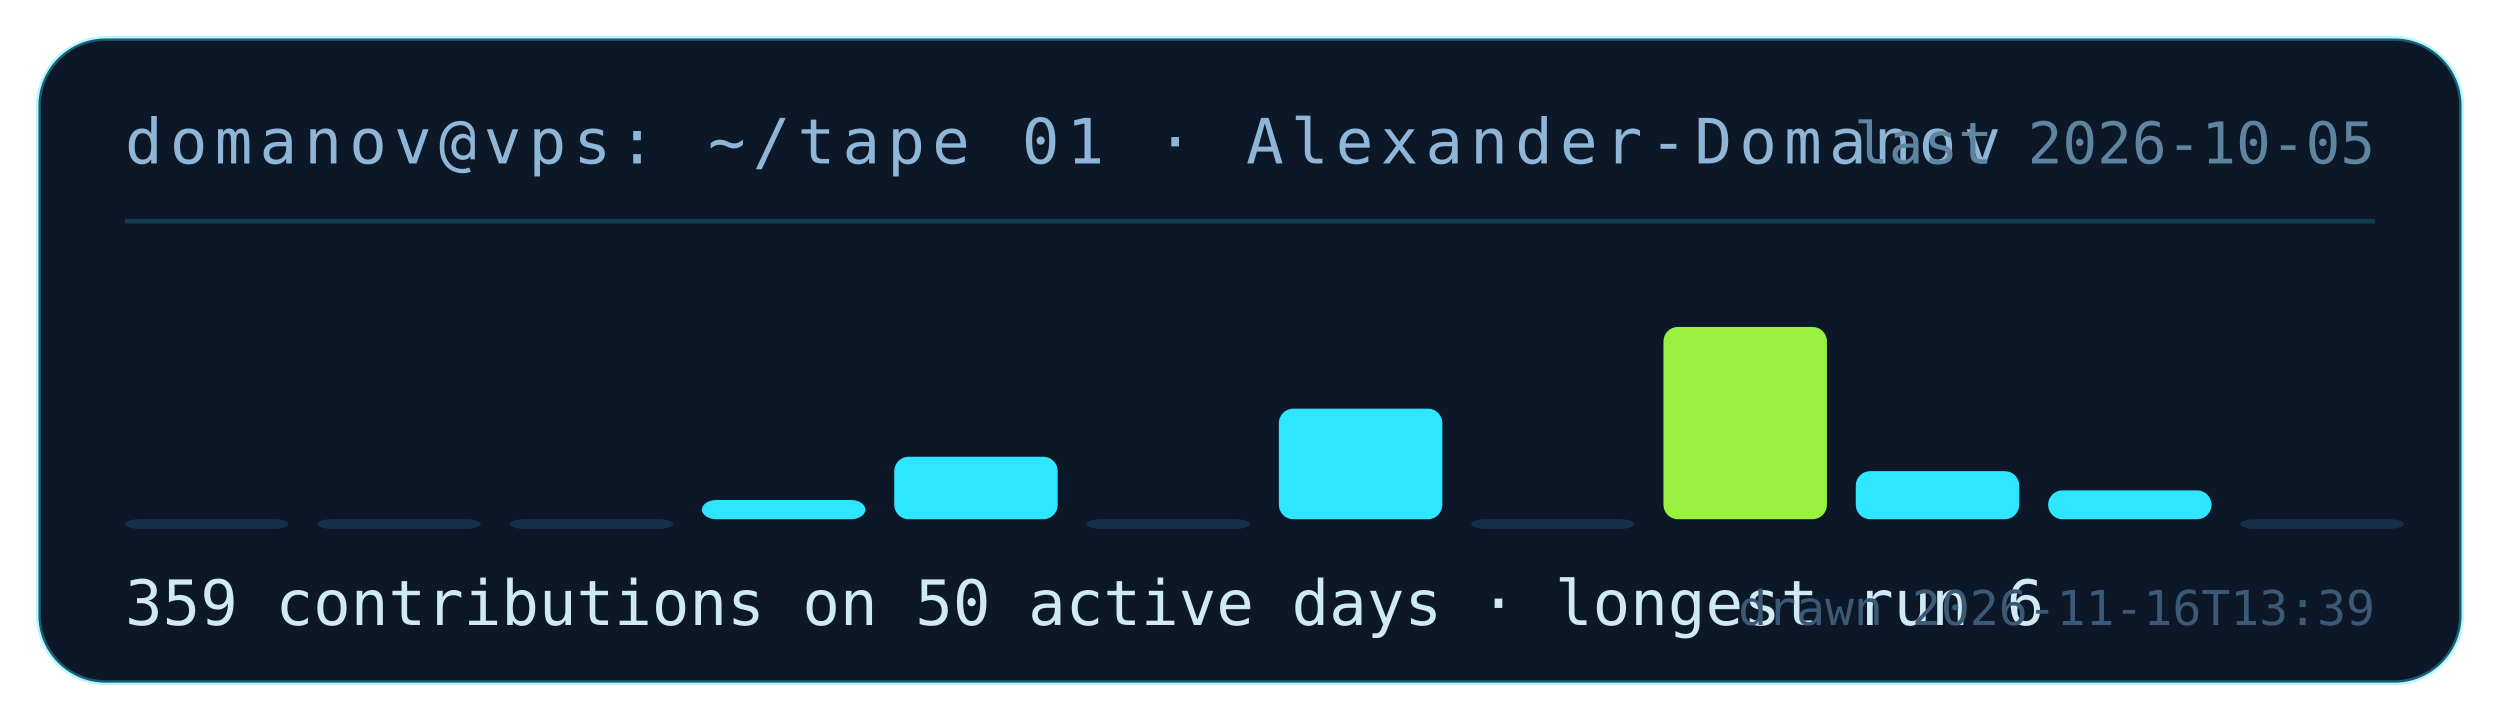
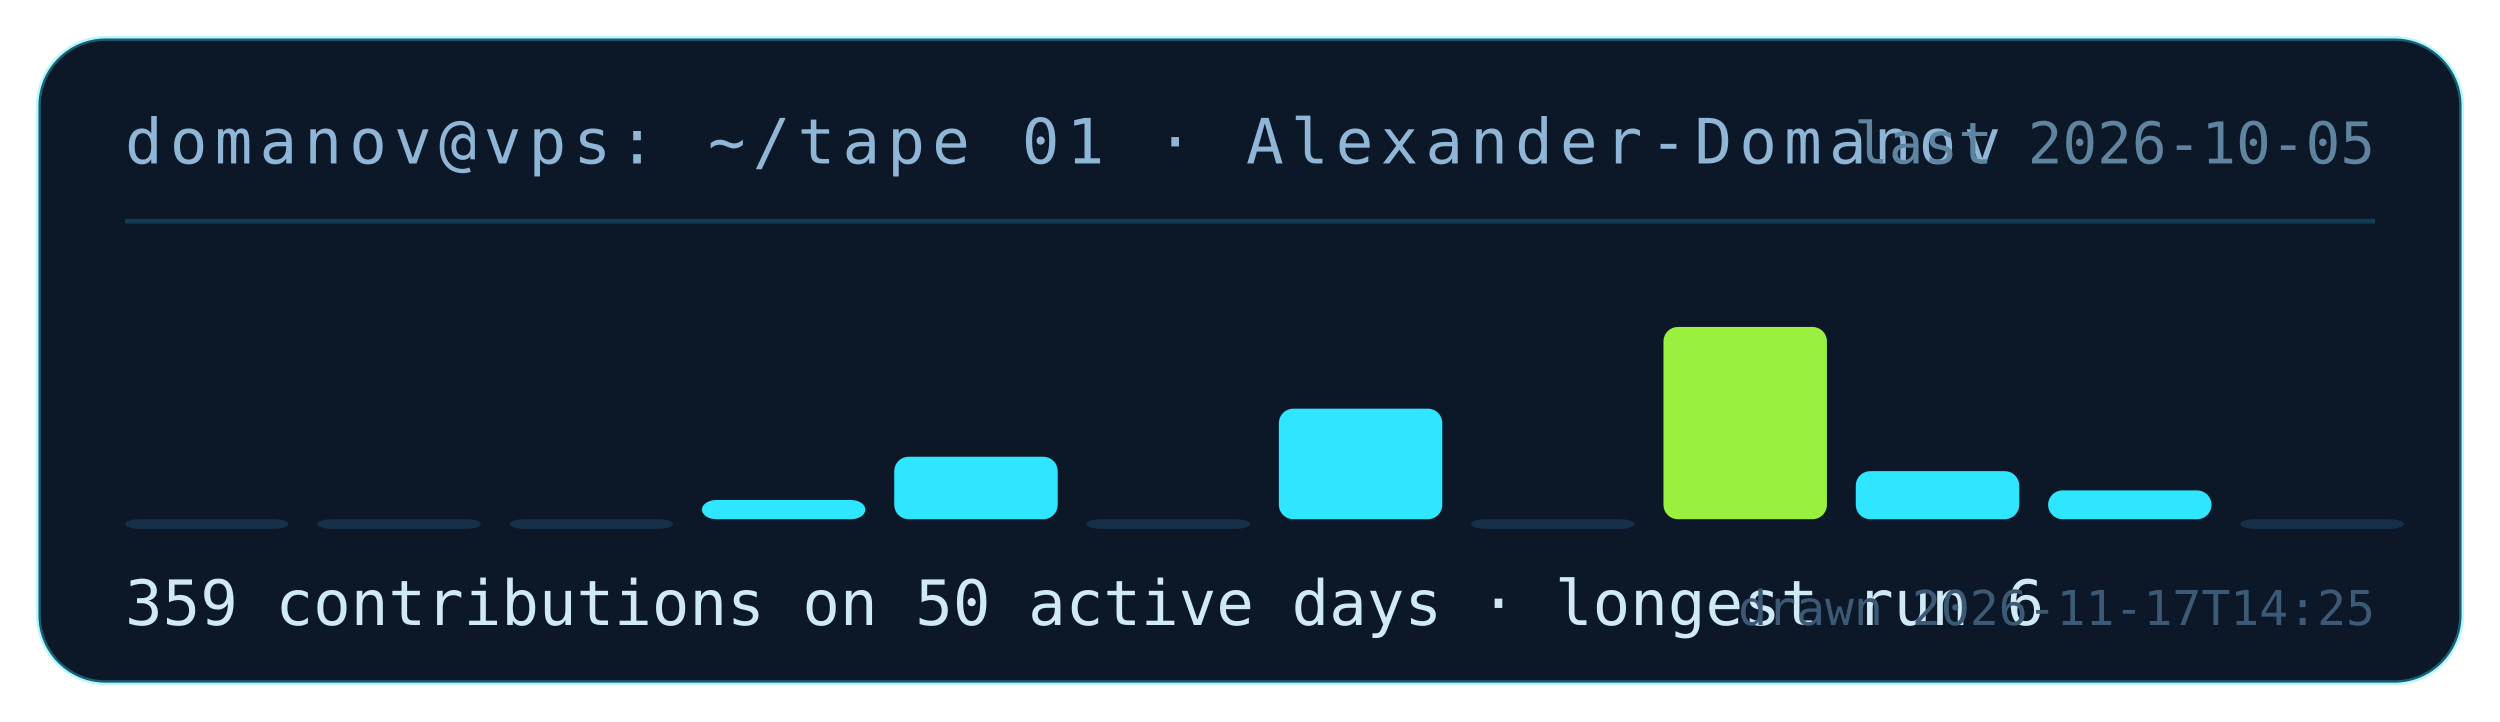
<svg xmlns="http://www.w3.org/2000/svg" width="520" height="150" viewBox="0 0 520 150" role="img" aria-label="contribution tape for Alexander-Domanov: 359 contributions on 50 active days">
  <rect x="8" y="8" width="504" height="134" rx="14" fill="#0c1728" stroke="rgba(46,230,255,.35)" />
  <text x="26" y="34" fill="#8fb6d6" font-family="ui-monospace,monospace" font-size="13" letter-spacing="1.5">domanov@vps: ~/tape 01 · Alexander-Domanov</text>
  <line x1="26" y1="46" x2="494" y2="46" stroke="rgba(46,230,255,.18)" />
  <rect x="26" y="108" width="34" height="2" rx="3" fill="#17304a" />
  <rect x="66" y="108" width="34" height="2" rx="3" fill="#17304a" />
  <rect x="106" y="108" width="34" height="2" rx="3" fill="#17304a" />
  <rect x="146" y="104" width="34" height="4" rx="3" fill="#2ee6ff" />
  <rect x="186" y="95" width="34" height="13" rx="3" fill="#2ee6ff" />
  <rect x="226" y="108" width="34" height="2" rx="3" fill="#17304a" />
  <rect x="266" y="85" width="34" height="23" rx="3" fill="#2ee6ff" />
  <rect x="306" y="108" width="34" height="2" rx="3" fill="#17304a" />
  <rect x="346" y="68" width="34" height="40" rx="3" fill="#9af03f" />
  <rect x="386" y="98" width="34" height="10" rx="3" fill="#2ee6ff" />
  <rect x="426" y="102" width="34" height="6" rx="3" fill="#2ee6ff" />
  <rect x="466" y="108" width="34" height="2" rx="3" fill="#17304a" />
  <text x="26" y="130" fill="#cfe9f5" font-family="ui-monospace,monospace" font-size="13">359 contributions on 50 active days · longest run 6</text>
  <text x="494" y="34" fill="#5f849f" font-family="ui-monospace,monospace" font-size="12" text-anchor="end">last 2026-10-05</text>
-   <text x="494" y="130" fill="#3c5a75" font-family="ui-monospace,monospace" font-size="10" text-anchor="end">drawn 2026-11-16T13:39</text>
+   <text x="494" y="130" fill="#3c5a75" font-family="ui-monospace,monospace" font-size="10" text-anchor="end">drawn 2026-11-17T14:25</text>
</svg>
